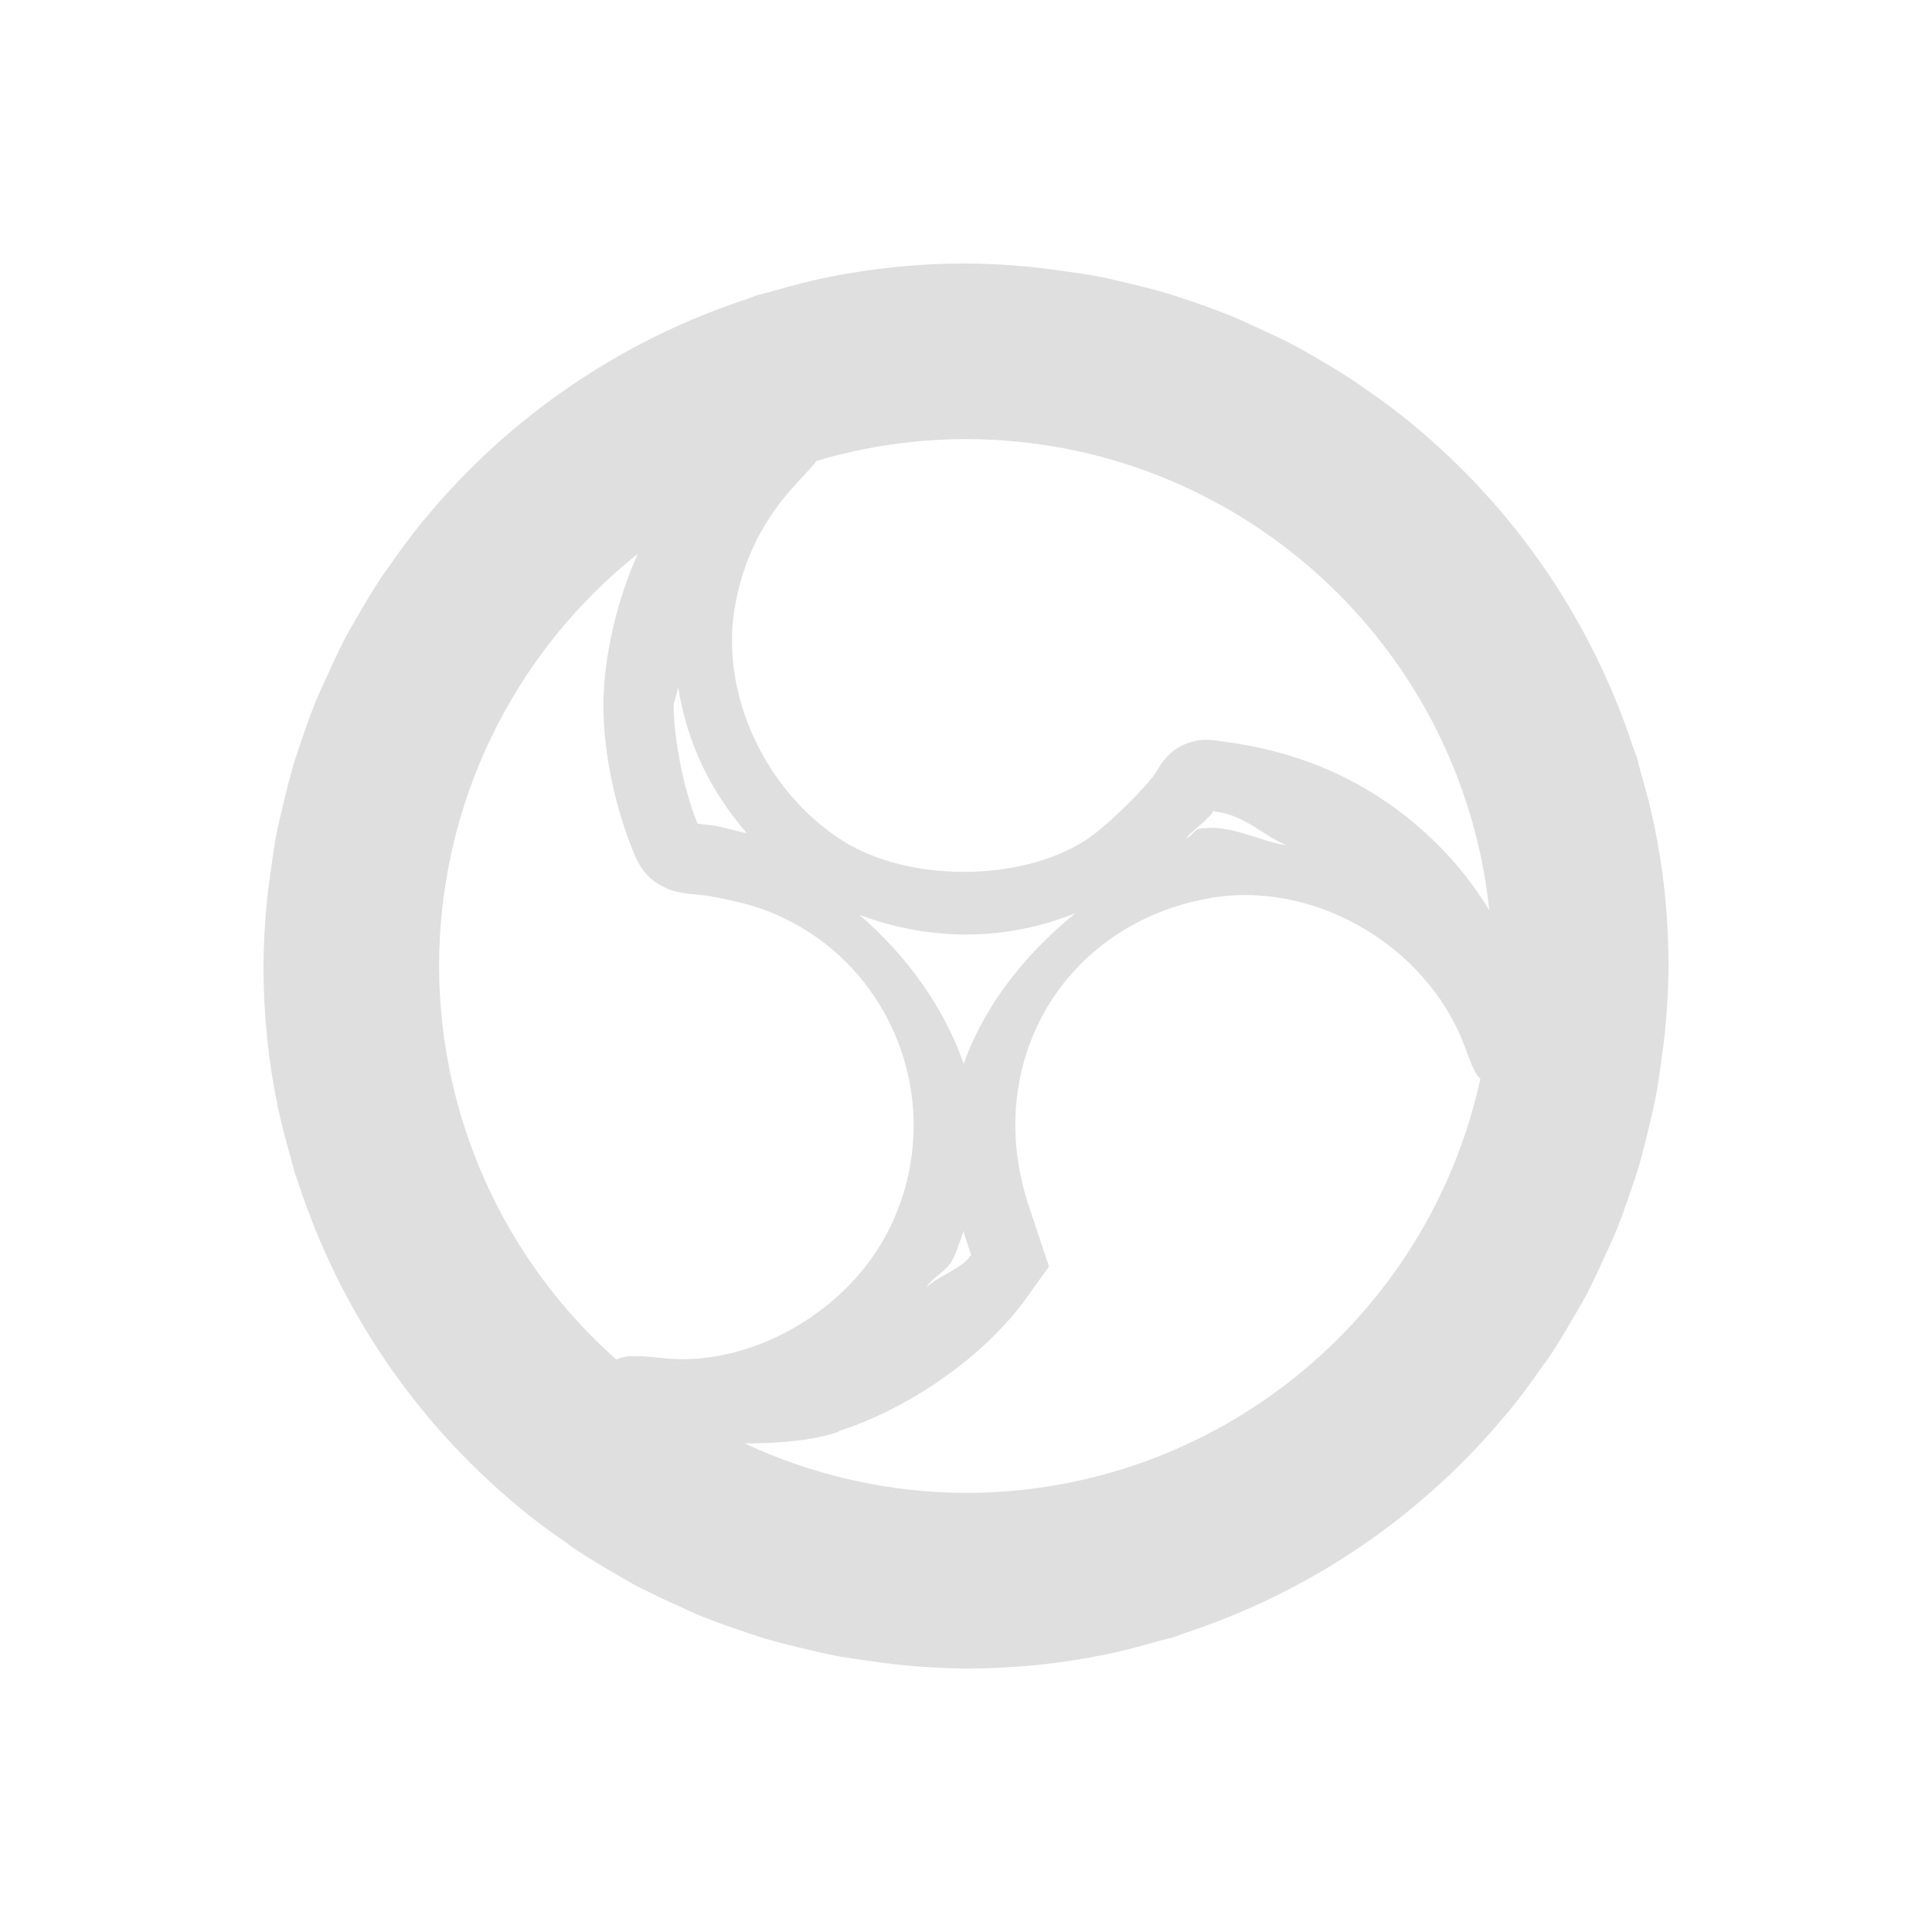
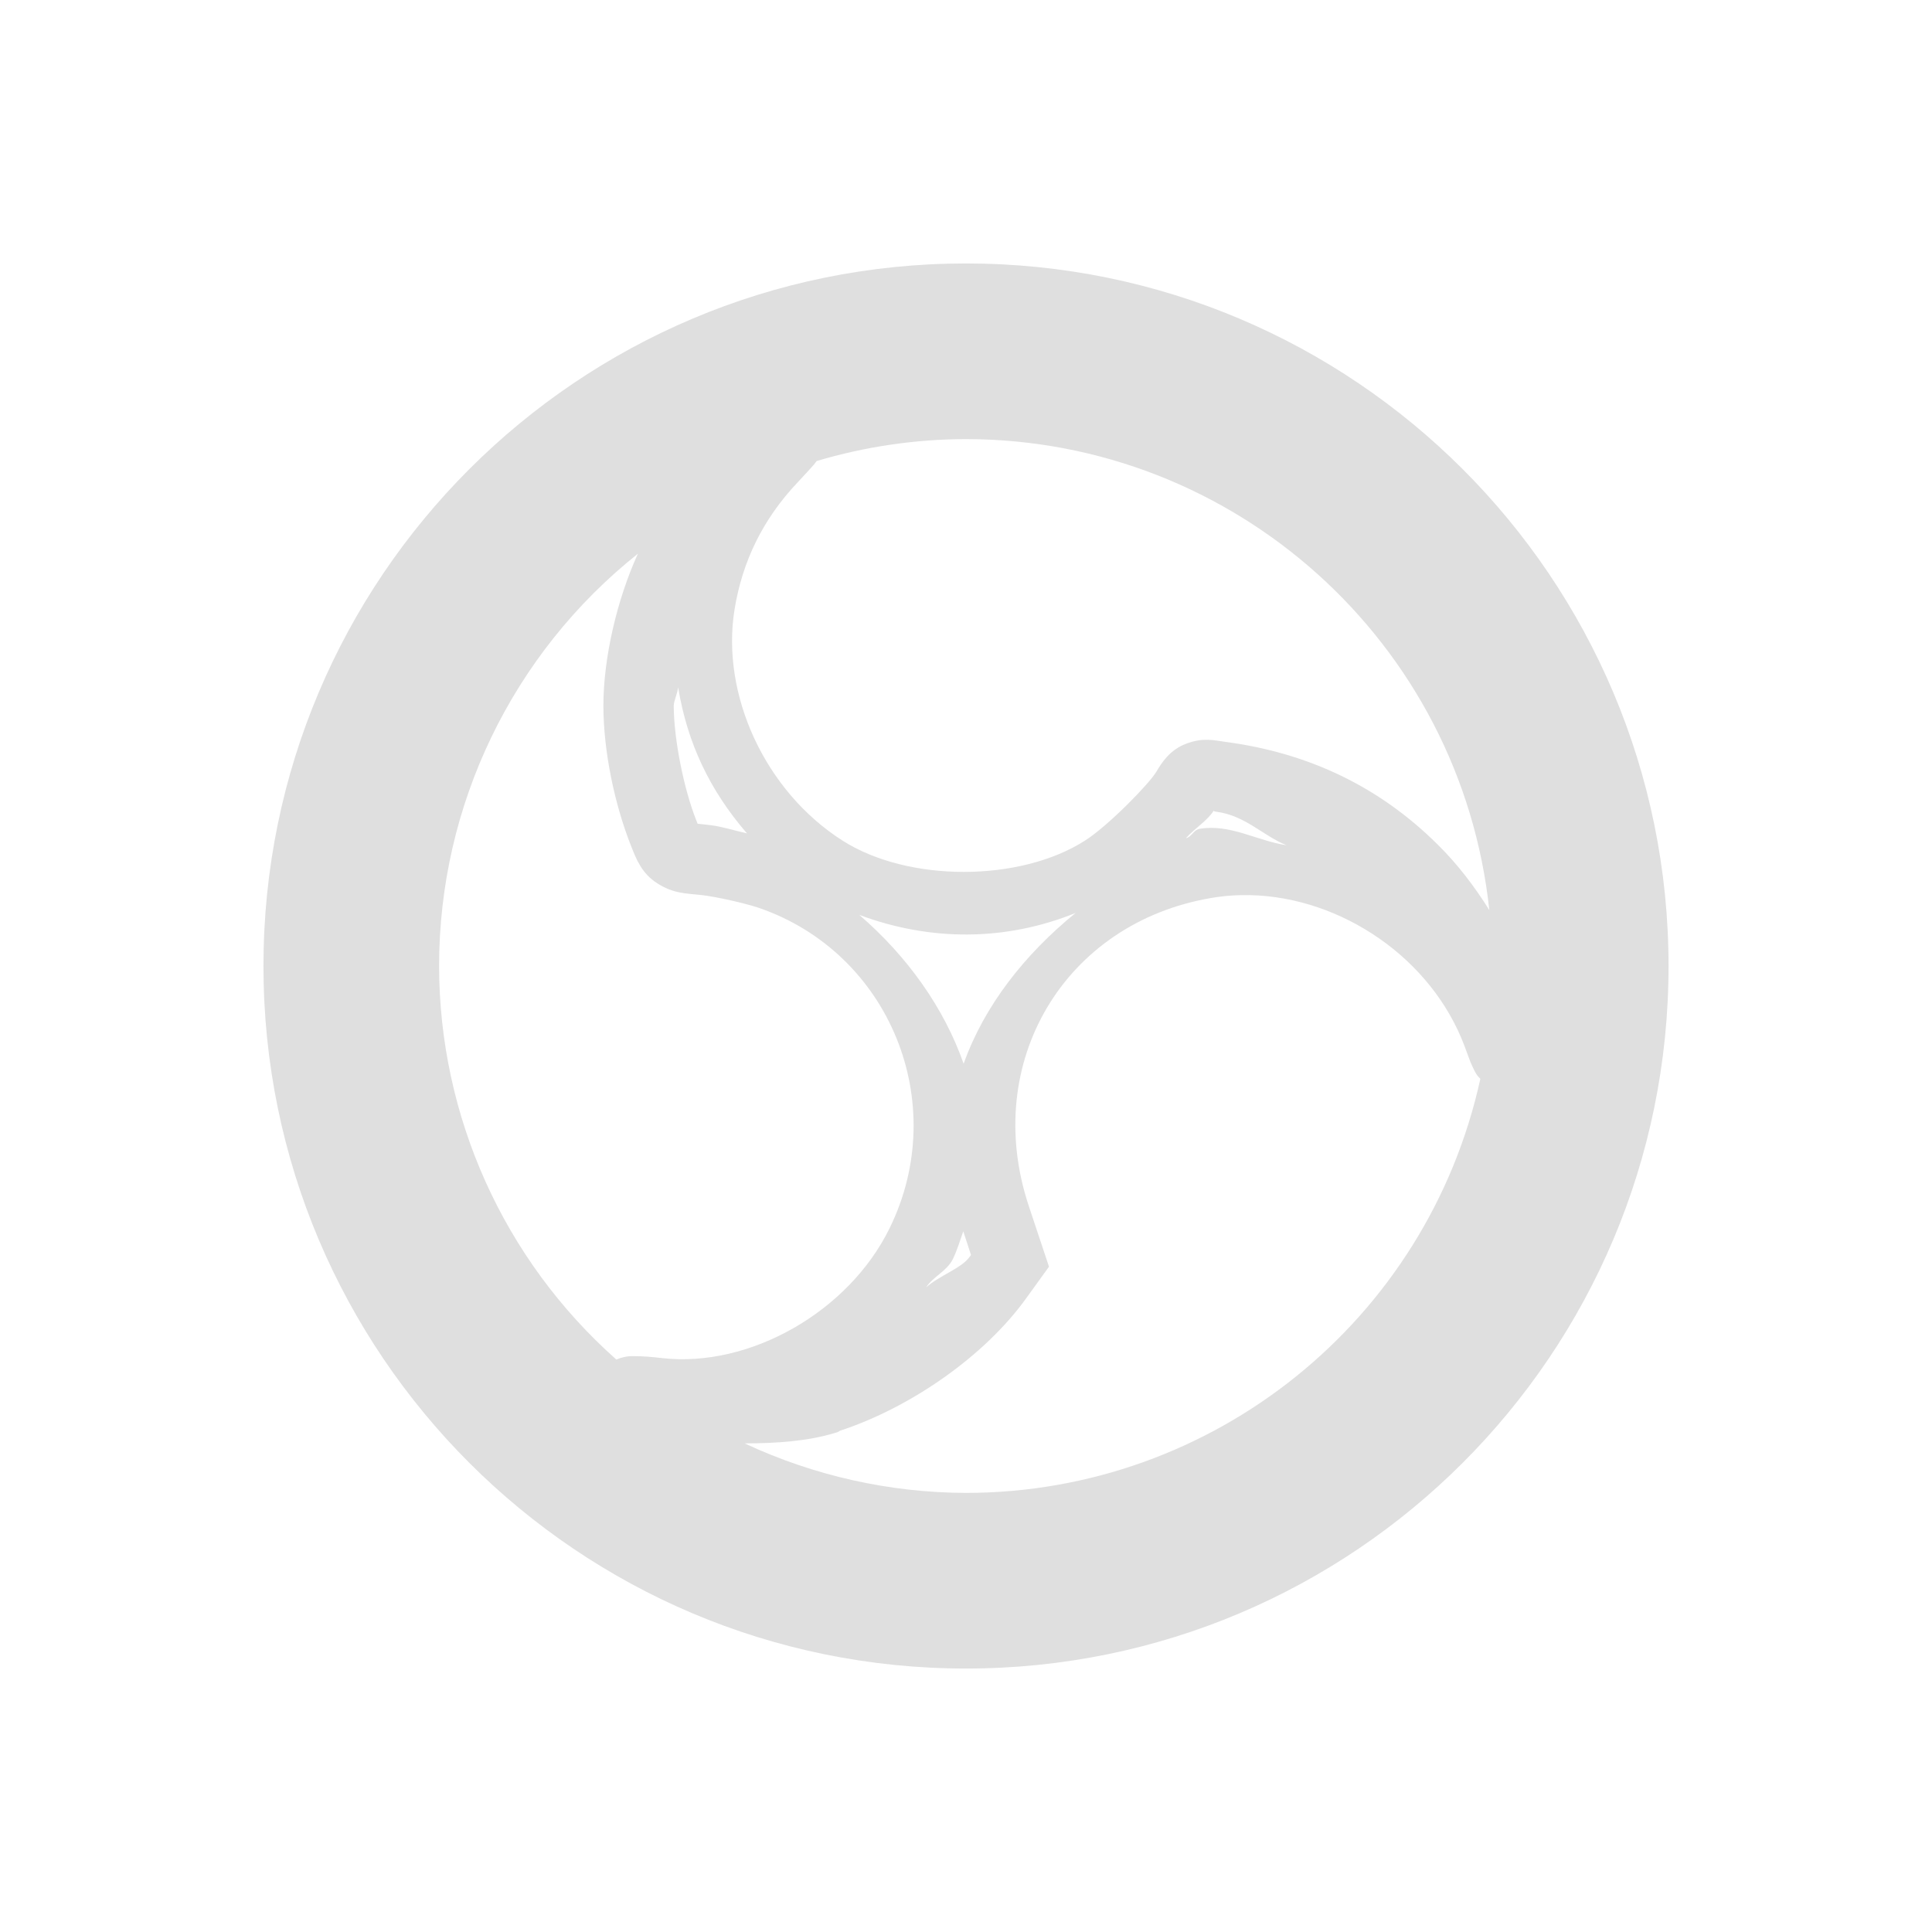
<svg xmlns="http://www.w3.org/2000/svg" width="22" height="22" version="1.1">
  <defs>
    <style id="current-color-scheme" type="text/css">
   .ColorScheme-Text { color:#dfdfdf; } .ColorScheme-Highlight { color:#4285f4; }
  </style>
  </defs>
-   <path style="fill:currentColor" class="ColorScheme-Text" d="m 11,3 a 8,8 0 0 0 -0.809,0.041 8,8 0 0 0 -0.781,0.119 c -0.206,0.042 -0.407,0.097 -0.607,0.154 a 8,8 0 0 0 -0.178,0.047 c -0.036,0.011 -0.07,0.027 -0.105,0.039 a 8,8 0 0 0 -3.68,2.506 c -0.004,0.004 -0.008,0.007 -0.012,0.012 a 8,8 0 0 0 -0.391,0.523 c -0.028,0.04 -0.059,0.078 -0.086,0.119 a 8,8 0 0 0 -0.271,0.443 c -0.051,0.088 -0.103,0.174 -0.15,0.264 a 8,8 0 0 0 -0.193,0.404 c -0.046,0.101 -0.094,0.2 -0.137,0.303 a 8,8 0 0 0 -0.158,0.43 c -0.037,0.108 -0.075,0.216 -0.107,0.326 a 8,8 0 0 0 -0.098,0.377 c -0.035,0.145 -0.07,0.29 -0.098,0.438 a 8,8 0 0 0 -0.049,0.324 c -0.021,0.146 -0.042,0.293 -0.055,0.441 a 8,8 0 0 0 -0.035,0.689 8,8 0 0 0 0.041,0.809 c 2.59e-4,0.003 -2.61e-4,0.005 0,0.008 a 8,8 0 0 0 0.119,0.773 c 0.042,0.206 0.097,0.407 0.154,0.607 a 8,8 0 0 0 0.047,0.174 c 0.012,0.037 0.027,0.072 0.039,0.109 a 8,8 0 0 0 2.506,3.68 c 0.004,0.004 0.007,0.008 0.012,0.012 a 8,8 0 0 0 0.523,0.391 c 0.04,0.028 0.078,0.059 0.119,0.086 a 8,8 0 0 0 0.443,0.271 c 0.088,0.051 0.174,0.103 0.264,0.15 a 8,8 0 0 0 0.404,0.193 c 0.101,0.046 0.2,0.094 0.303,0.137 a 8,8 0 0 0 0.43,0.158 c 0.108,0.037 0.216,0.075 0.326,0.107 a 8,8 0 0 0 0.377,0.098 c 0.145,0.035 0.29,0.07 0.438,0.098 a 8,8 0 0 0 0.324,0.049 c 0.146,0.021 0.293,0.042 0.441,0.055 A 8,8 0 0 0 11,19 a 8,8 0 0 0 0.809,-0.041 8,8 0 0 0 0.008,0 c 0.262,-0.027 0.52,-0.068 0.773,-0.119 0.206,-0.042 0.407,-0.097 0.607,-0.154 0.055,-0.016 0.112,-0.026 0.166,-0.043 a 8,8 0 0 0 0.012,-0.004 c 0.036,-0.011 0.07,-0.027 0.105,-0.039 a 8,8 0 0 0 3.68,-2.506 8,8 0 0 0 0.01,-0.01 c 5.8e-4,-7.03e-4 0.001,-0.001 0.002,-0.002 a 8,8 0 0 0 0.391,-0.523 c 0.028,-0.04 0.059,-0.078 0.086,-0.119 a 8,8 0 0 0 0.271,-0.443 c 0.051,-0.088 0.103,-0.174 0.15,-0.264 a 8,8 0 0 0 0.193,-0.404 c 0.046,-0.101 0.094,-0.2 0.137,-0.303 a 8,8 0 0 0 0.158,-0.43 c 0.037,-0.108 0.075,-0.216 0.107,-0.326 a 8,8 0 0 0 0.098,-0.377 c 0.035,-0.145 0.07,-0.29 0.098,-0.438 a 8,8 0 0 0 0.049,-0.324 c 0.021,-0.146 0.042,-0.293 0.055,-0.441 a 8,8 0 0 0 0.035,-0.689 8,8 0 0 0 -0.041,-0.809 8,8 0 0 0 0,-0.008 C 18.932,9.922 18.891,9.664 18.84,9.41 18.798,9.204 18.743,9.003 18.686,8.803 18.67,8.748 18.659,8.691 18.643,8.637 a 8,8 0 0 0 -0.004,-0.012 c -0.011,-0.036 -0.027,-0.07 -0.039,-0.105 a 8,8 0 0 0 -2.506,-3.68 8,8 0 0 0 -0.01,-0.01 c -7.03e-4,-5.805e-4 -0.001,-0.001 -0.002,-0.002 A 8,8 0 0 0 15.559,4.437 C 15.518,4.409 15.48,4.379 15.439,4.352 A 8,8 0 0 0 14.996,4.08 C 14.909,4.029 14.822,3.977 14.732,3.93 A 8,8 0 0 0 14.328,3.736 C 14.227,3.69 14.128,3.642 14.025,3.6 A 8,8 0 0 0 13.596,3.441 C 13.488,3.404 13.38,3.367 13.27,3.334 a 8,8 0 0 0 -0.377,-0.098 c -0.145,-0.035 -0.29,-0.07 -0.438,-0.098 A 8,8 0 0 0 12.131,3.09 C 11.984,3.069 11.838,3.048 11.689,3.035 a 8,8 0 0 0 -0.689,-0.035 z m 0,2 a 6,6 0 0 1 5.959,5.363 c -0.166,-0.264 -0.356,-0.518 -0.592,-0.75 -0.658,-0.651 -1.458,-1.037 -2.404,-1.164 -0.141,-0.019 -0.259,-0.053 -0.451,0.018 -0.192,0.07 -0.287,0.224 -0.344,0.32 -0.082,0.139 -0.55,0.618 -0.813,0.785 -0.744,0.475 -2.015,0.475 -2.762,0 -0.882,-0.562 -1.387,-1.665 -1.229,-2.637 0.09,-0.55 0.326,-1.027 0.713,-1.438 0.08,-0.085 0.14,-0.152 0.189,-0.207 0.012,-0.013 0.021,-0.03 0.031,-0.041 A 6,6 0 0 1 11,5 Z M 7.264,6.305 c -0.237,0.519 -0.394,1.187 -0.393,1.736 0.001,0.513 0.126,1.119 0.32,1.605 0.051,0.128 0.113,0.301 0.299,0.416 0.186,0.115 0.32,0.11 0.506,0.131 0.162,0.018 0.497,0.094 0.645,0.145 1.489,0.512 2.19,2.218 1.49,3.646 -0.469,0.958 -1.598,1.593 -2.59,1.48 -0.128,-0.014 -0.223,-0.022 -0.311,-0.021 -0.044,3.04e-4 -0.075,-0.007 -0.168,0.021 -0.011,0.003 -0.029,0.012 -0.043,0.018 A 6,6 0 0 1 5,11 6,6 0 0 1 7.264,6.305 Z m 0.457,1.525 0.002,0.002 c 0.105,0.631 0.358,1.166 0.783,1.658 -0.146,-0.033 -0.288,-0.079 -0.418,-0.094 -0.146,-0.017 -0.153,-0.021 -0.141,-0.01 -0.005,-0.011 -0.003,-0.008 -0.016,-0.037 -0.146,-0.366 -0.259,-0.938 -0.26,-1.312 -1.28e-4,-0.055 0.043,-0.14 0.049,-0.207 z m 6.102,1.398 c 0.01,5.76e-4 -0.026,0.008 0.033,0.016 0.326,0.044 0.525,0.272 0.795,0.381 -0.338,-0.051 -0.644,-0.246 -0.99,-0.188 -0.069,0.011 -0.089,0.092 -0.156,0.107 0.102,-0.114 0.246,-0.2 0.318,-0.316 z m 0.416,0.965 c 1.038,0.025 2.062,0.719 2.438,1.717 0.03,0.079 0.051,0.139 0.07,0.188 0.01,0.024 0.02,0.044 0.031,0.068 0.006,0.013 0.011,0.024 0.021,0.043 0.005,0.01 0.013,0.022 0.023,0.037 0.007,0.009 0.02,0.023 0.035,0.039 a 6,6 0 0 1 -5.857,4.715 6,6 0 0 1 -2.521,-0.564 c 0.364,2.48e-4 0.725,-0.025 1.025,-0.117 l 0.031,-0.01 0.021,-0.012 0.006,-0.004 c 0.811,-0.265 1.661,-0.859 2.131,-1.52 l 0.252,-0.35 -0.232,-0.697 c -0.539,-1.63 0.411,-3.22 2.082,-3.502 0.147,-0.025 0.294,-0.035 0.443,-0.031 z m -1.99,0.203 c -0.579,0.47 -1.04,1.055 -1.275,1.717 -0.223,-0.639 -0.644,-1.226 -1.187,-1.695 0.806,0.302 1.666,0.301 2.463,-0.021 z m -1.279,3.625 0.088,0.27 -0.016,0.021 c -0.091,0.128 -0.34,0.21 -0.496,0.348 0.084,-0.126 0.237,-0.185 0.305,-0.322 0.052,-0.105 0.082,-0.211 0.119,-0.316 z" />
+   <path style="fill:currentColor" class="ColorScheme-Text" d="M 11,3 A 8,8 0 0 0 3,11 8,8 0 0 0 11,19 8,8 0 0 0 19,11 8,8 0 0 0 11,3 Z M 11,5 A 6,6 0 0 1 16.959,10.363 C 16.793,10.099 16.603,9.845 16.367,9.613 15.71,8.962 14.909,8.576 13.963,8.449 13.822,8.43 13.704,8.396 13.512,8.467 13.319,8.537 13.225,8.691 13.168,8.787 13.086,8.926 12.618,9.405 12.355,9.572 11.612,10.047 10.34,10.048 9.594,9.572 8.711,9.01 8.206,7.907 8.365,6.936 8.455,6.386 8.691,5.908 9.078,5.498 9.159,5.413 9.218,5.346 9.268,5.291 9.279,5.278 9.289,5.261 9.299,5.25 A 6,6 0 0 1 11,5 Z M 7.264,6.305 C 7.027,6.824 6.87,7.492 6.871,8.041 6.872,8.554 6.997,9.16 7.191,9.646 7.243,9.775 7.305,9.947 7.49,10.062 7.676,10.178 7.81,10.172 7.996,10.193 8.158,10.212 8.493,10.287 8.641,10.338 10.13,10.85 10.83,12.556 10.131,13.984 9.662,14.942 8.533,15.577 7.541,15.465 7.413,15.45 7.318,15.443 7.231,15.443 7.187,15.444 7.156,15.437 7.062,15.465 7.051,15.468 7.033,15.477 7.019,15.482 A 6,6 0 0 1 5,11 6,6 0 0 1 7.264,6.305 Z M 7.721,7.83 7.723,7.832 C 7.828,8.463 8.081,8.998 8.506,9.49 8.36,9.457 8.218,9.411 8.088,9.396 7.942,9.38 7.935,9.376 7.947,9.387 7.942,9.376 7.944,9.379 7.932,9.35 7.785,8.983 7.673,8.412 7.672,8.037 7.672,7.982 7.715,7.897 7.721,7.83 Z M 13.822,9.229 C 13.832,9.229 13.797,9.236 13.855,9.244 14.182,9.288 14.381,9.516 14.65,9.625 14.312,9.574 14.006,9.379 13.66,9.438 13.591,9.449 13.571,9.53 13.504,9.545 13.606,9.431 13.75,9.345 13.822,9.229 Z M 14.238,10.193 C 15.277,10.218 16.301,10.912 16.676,11.91 16.706,11.99 16.727,12.05 16.746,12.098 16.756,12.122 16.766,12.142 16.777,12.166 16.784,12.179 16.788,12.19 16.799,12.209 16.804,12.219 16.812,12.231 16.822,12.246 16.829,12.256 16.843,12.269 16.857,12.285 A 6,6 0 0 1 11,17 6,6 0 0 1 8.479,16.436 C 8.843,16.436 9.204,16.41 9.504,16.318 L 9.535,16.309 9.557,16.297 9.562,16.293 C 10.373,16.028 11.223,15.434 11.693,14.773 L 11.945,14.424 11.713,13.727 C 11.174,12.096 12.124,10.507 13.795,10.225 13.942,10.2 14.089,10.19 14.238,10.193 Z M 12.248,10.396 C 11.669,10.867 11.208,11.452 10.973,12.113 10.75,11.475 10.329,10.887 9.785,10.418 10.592,10.72 11.451,10.719 12.248,10.396 Z M 10.969,14.021 11.057,14.291 11.041,14.312 C 10.95,14.442 10.701,14.522 10.545,14.66 10.629,14.534 10.782,14.475 10.85,14.338 10.901,14.233 10.931,14.127 10.969,14.021 Z" />
</svg>
